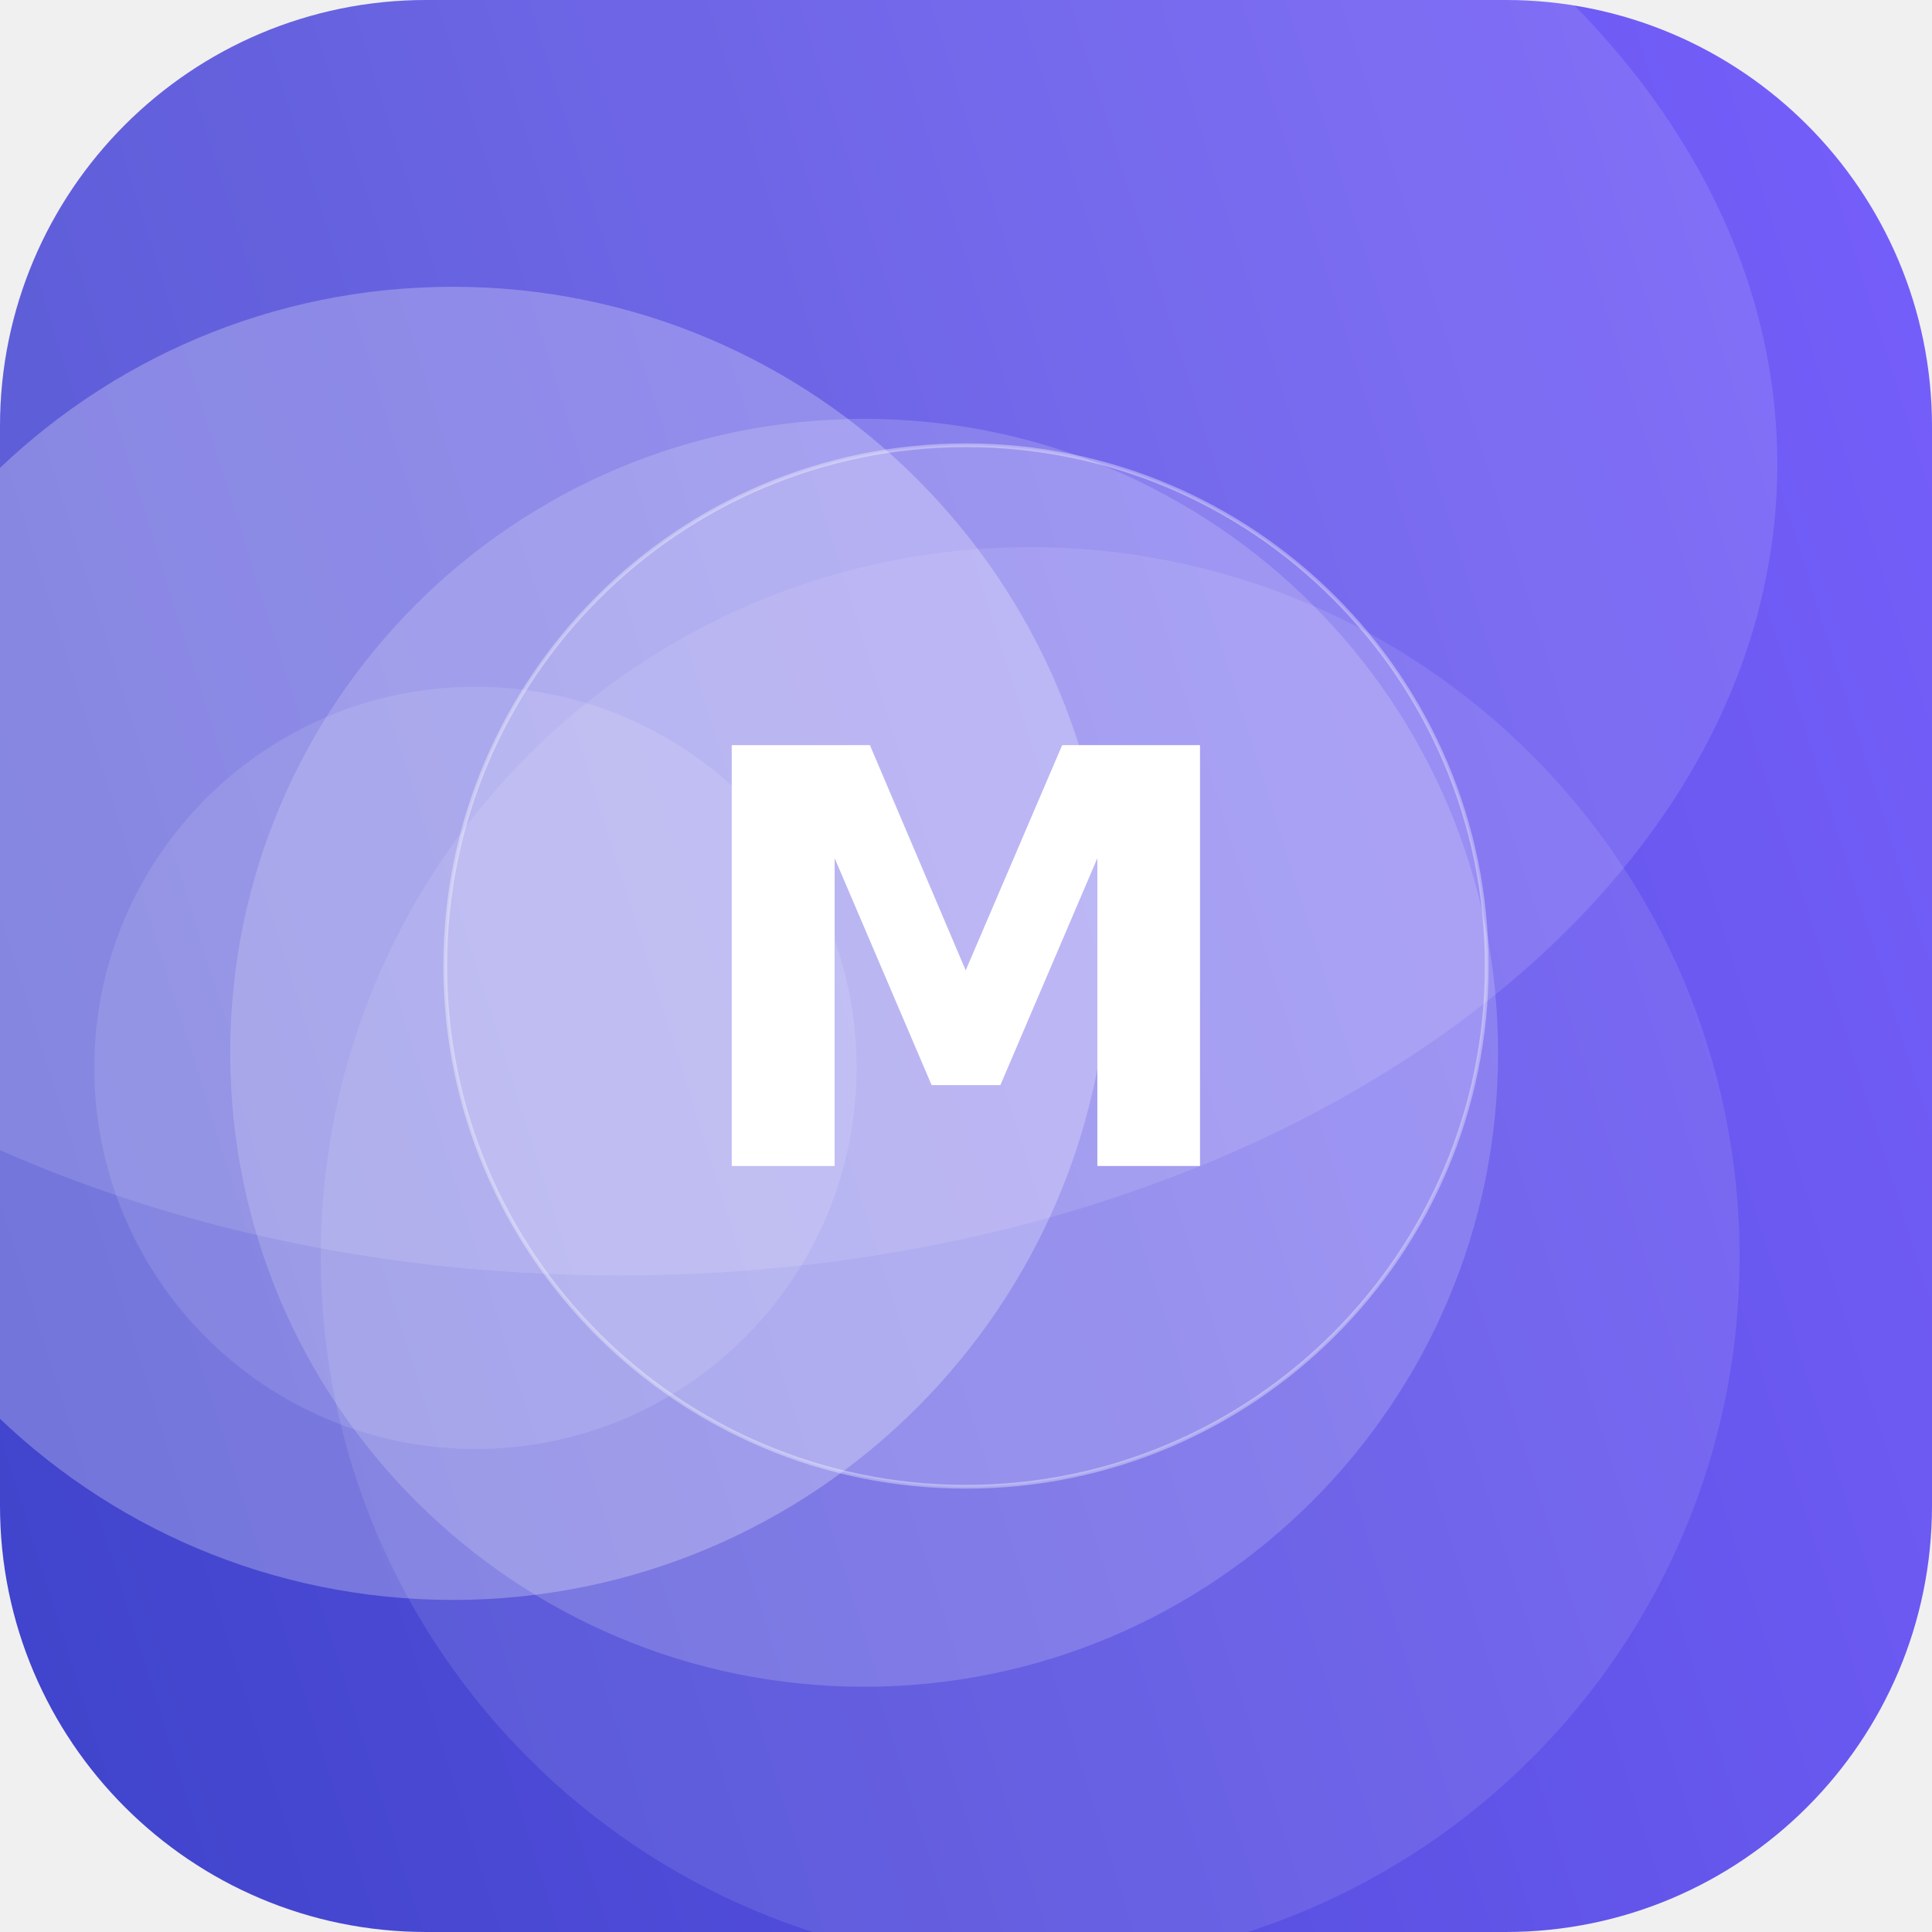
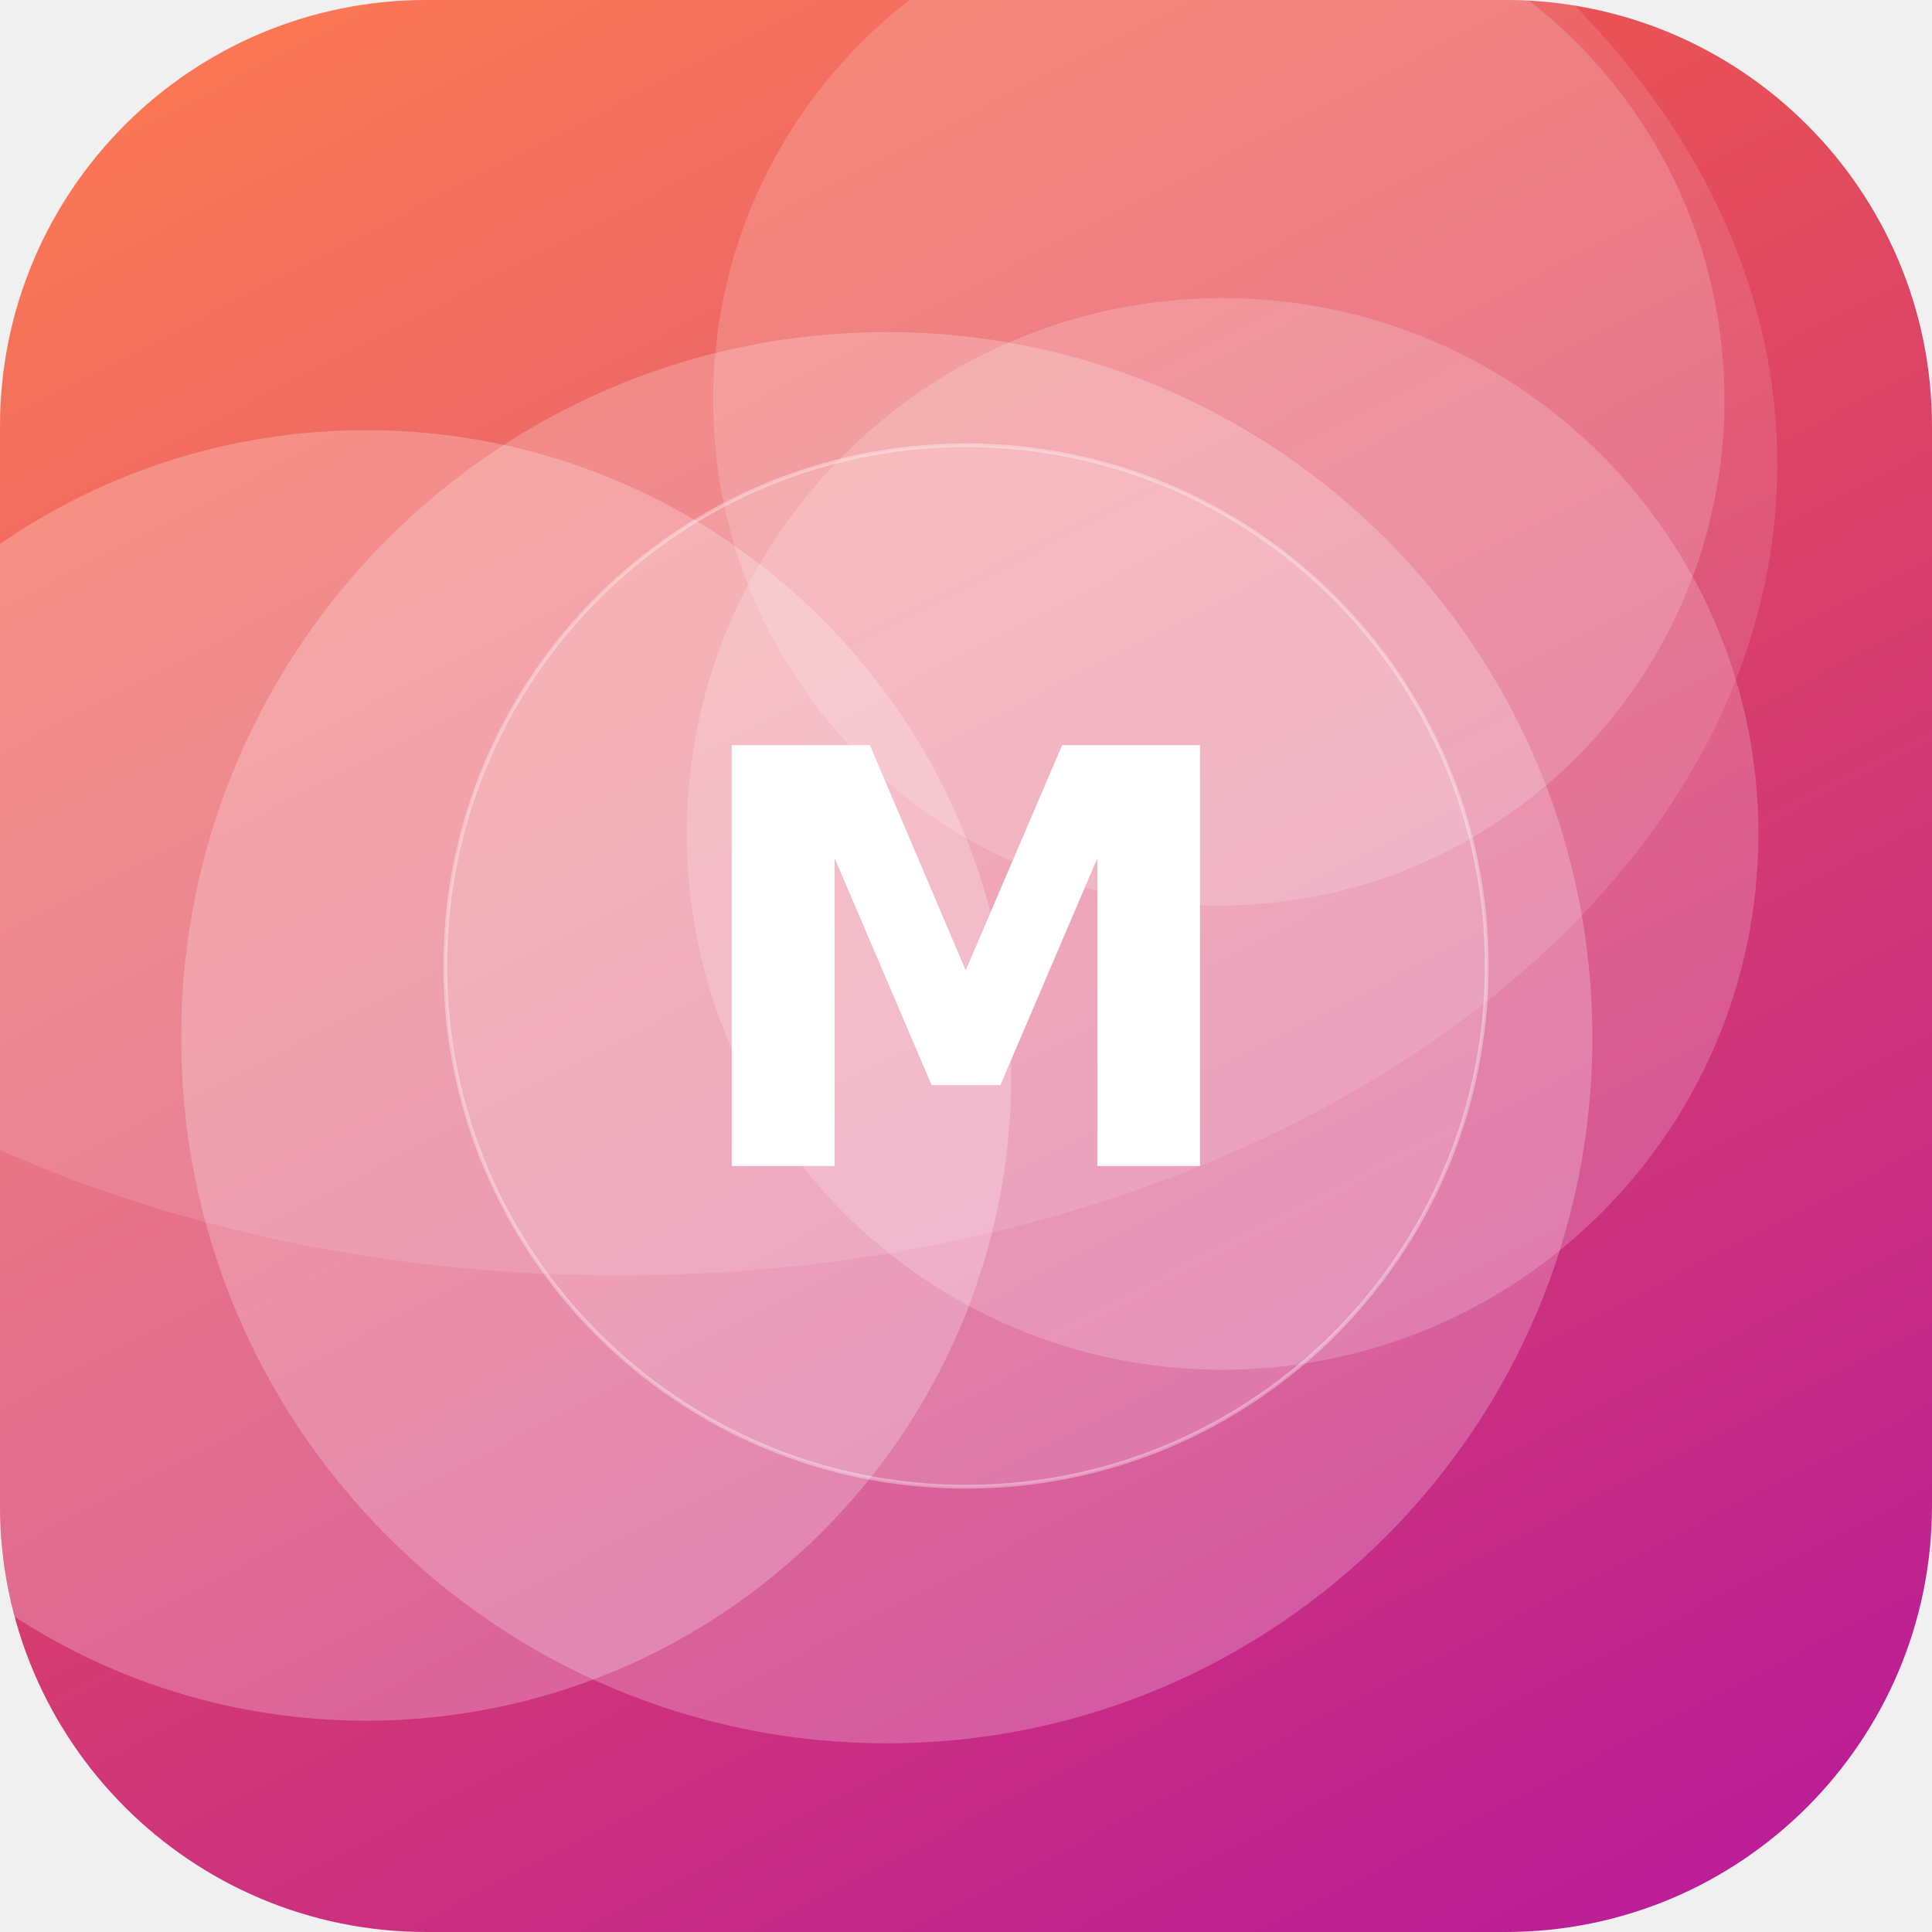
<svg xmlns="http://www.w3.org/2000/svg" width="512" height="512" viewBox="0 0 512 512">
  <defs>
-     <linearGradient id="g" x1="0" y1="0" x2="1" y2="1" gradientTransform="rotate(117 0.5 0.5)">
-       <stop offset="0" stop-color="#7B61FF" />
-       <stop offset="1" stop-color="#3A41C6" />
+     <linearGradient id="g" x1="0" y1="0" x2="1" y2="1" gradientTransform="rotate(18 0.5 0.5)">
+       <stop offset="0" stop-color="#FF6B35" />
+       <stop offset="1" stop-color="#B5179E" />
    </linearGradient>
    <clipPath id="c">
      <rect width="512" height="512" rx="113" />
    </clipPath>
  </defs>
  <g clip-path="url(#c)">
    <rect width="512" height="512" fill="url(#g)" />
-     <circle cx="229" cy="279" r="168" fill="#FFFFFF" fill-opacity="0.17" />
-     <circle cx="120" cy="250" r="174" fill="#FFFFFF" fill-opacity="0.26" />
-     <circle cx="126" cy="283" r="101" fill="#FFFFFF" fill-opacity="0.11" />
-     <circle cx="273" cy="333" r="188" fill="#FFFFFF" fill-opacity="0.10" />
+     <circle cx="97" cy="285" r="171" fill="#FFFFFF" fill-opacity="0.24" />
+     <circle cx="235" cy="275" r="187" fill="#FFFFFF" fill-opacity="0.23" />
+     <circle cx="323" cy="106" r="134" fill="#FFFFFF" fill-opacity="0.17" />
+     <circle cx="324" cy="221" r="142" fill="#FFFFFF" fill-opacity="0.19" />
    <ellipse cx="164" cy="123" rx="307" ry="215" fill="#FFFFFF" fill-opacity="0.12" />
    <circle cx="256" cy="256" r="138" fill="#FFFFFF" fill-opacity="0.16" stroke="#FFFFFF" stroke-opacity="0.35" />
    <text x="50%" y="50%" dy="53" text-anchor="middle" font-family="DejaVu Sans, Helvetica, Arial, sans-serif" font-weight="bold" font-size="153" fill="#FFFFFF">M</text>
  </g>
</svg>
